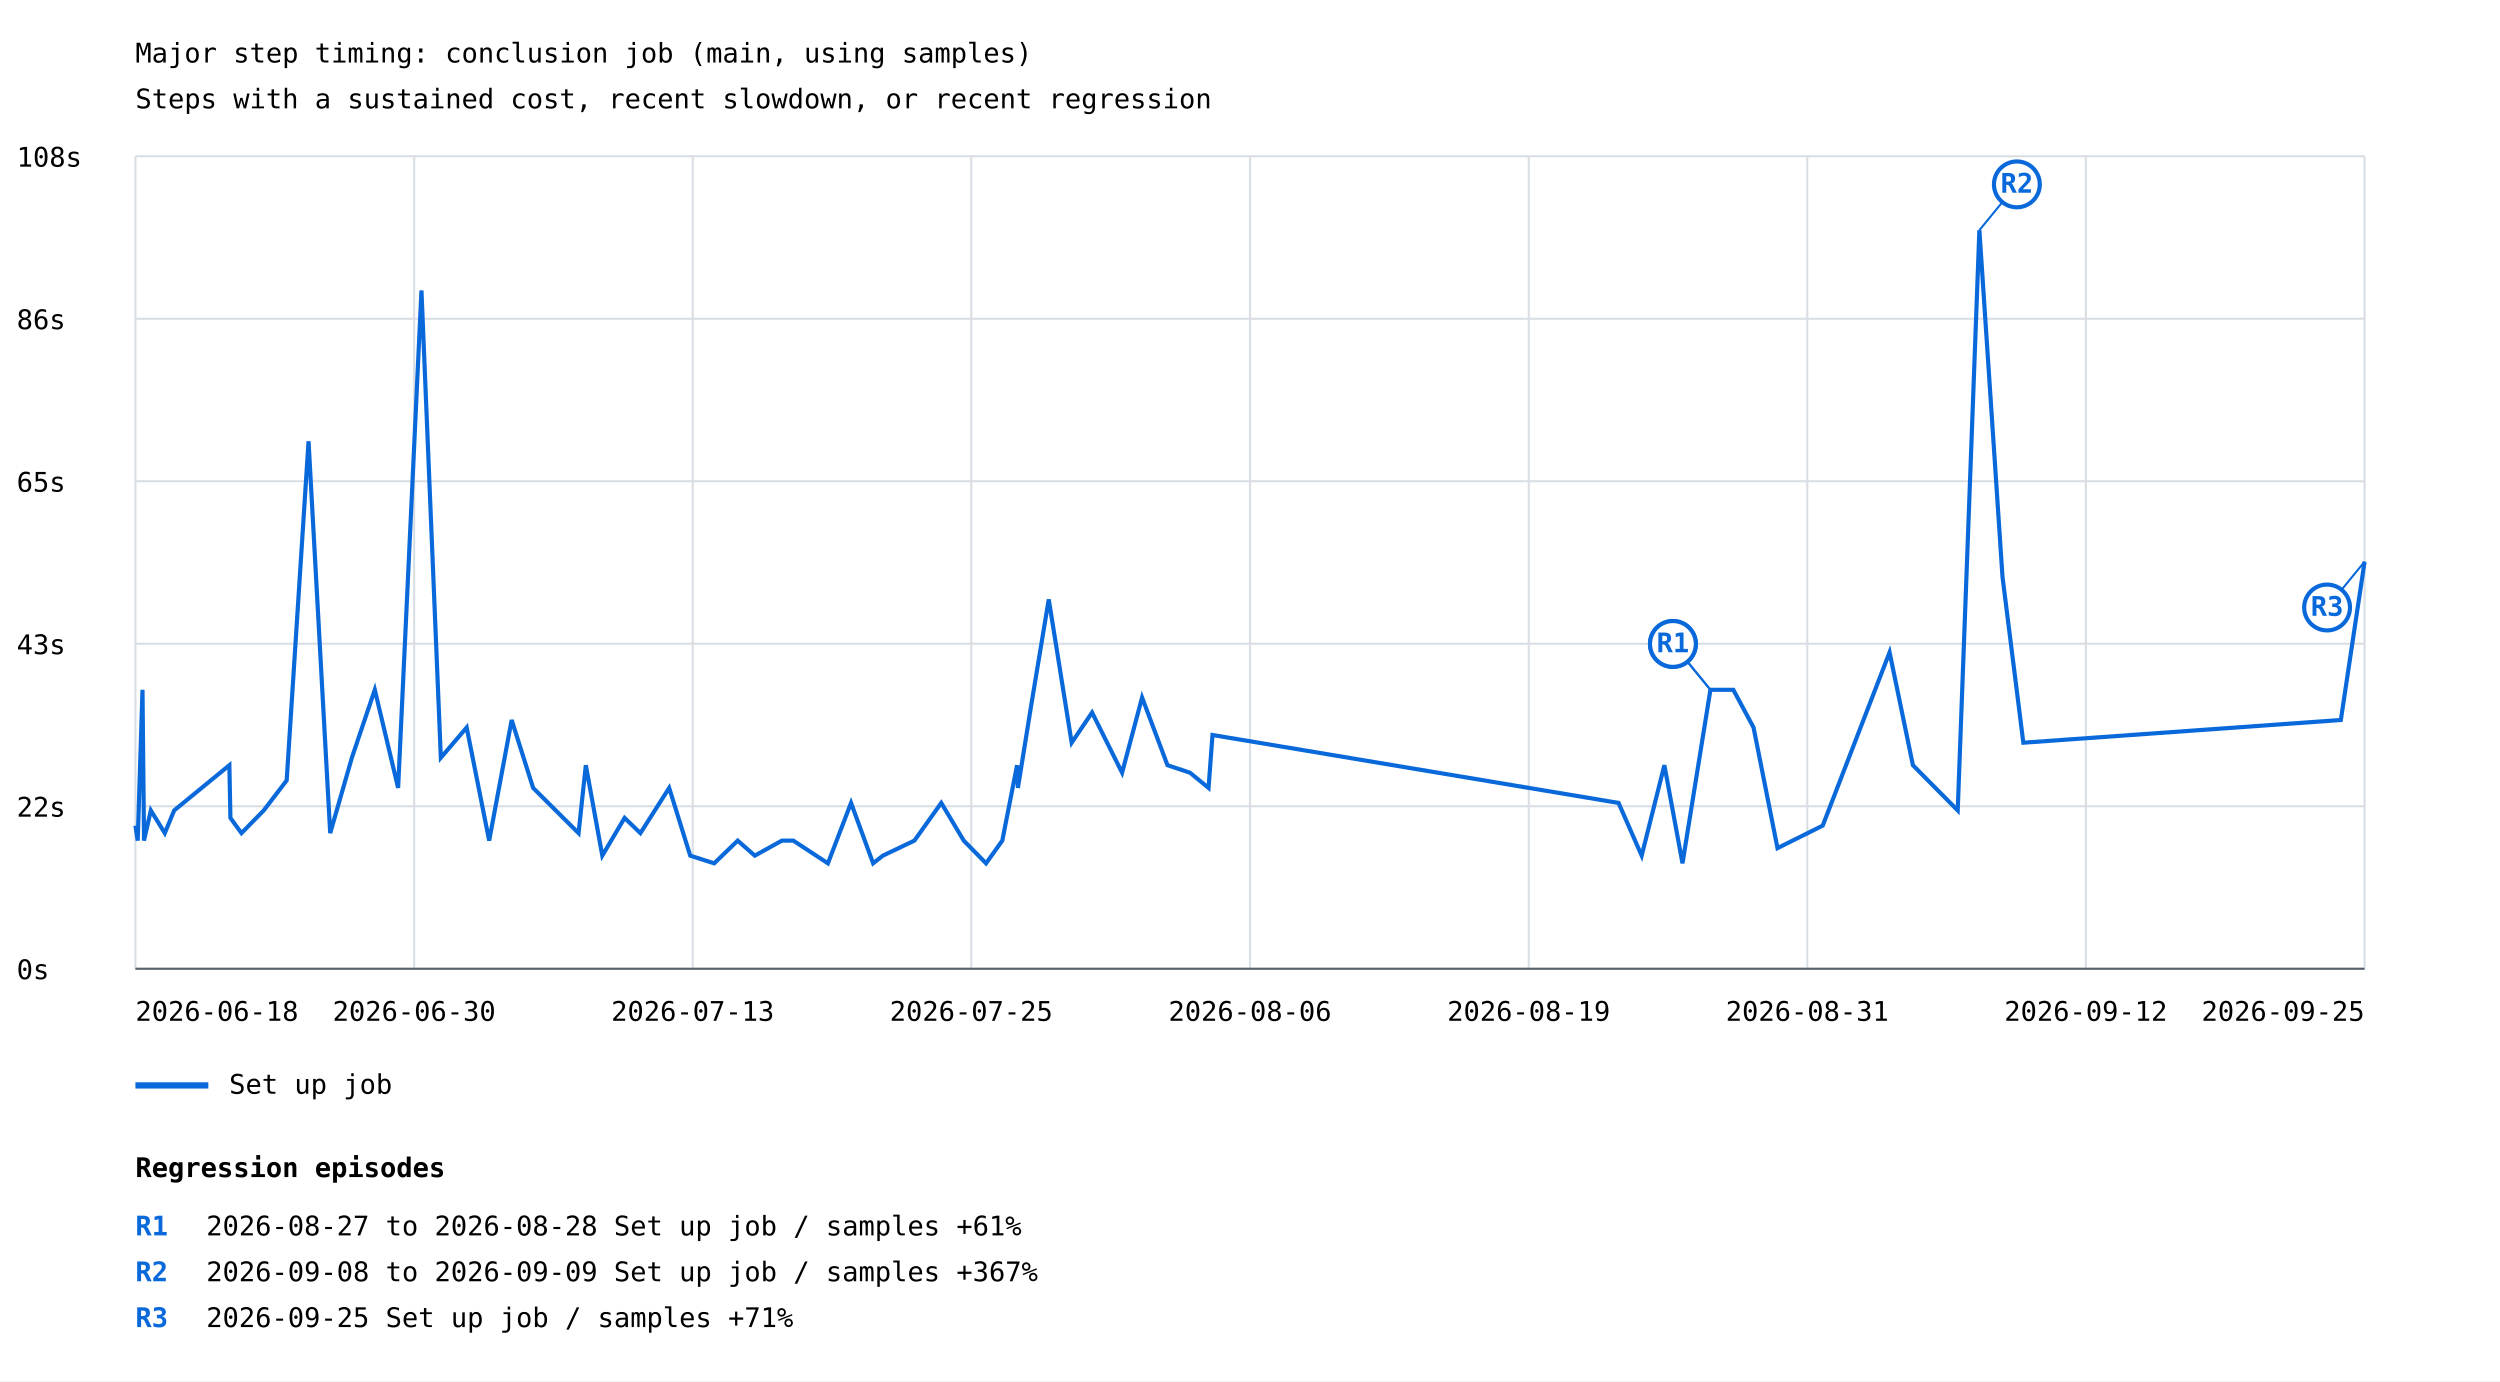
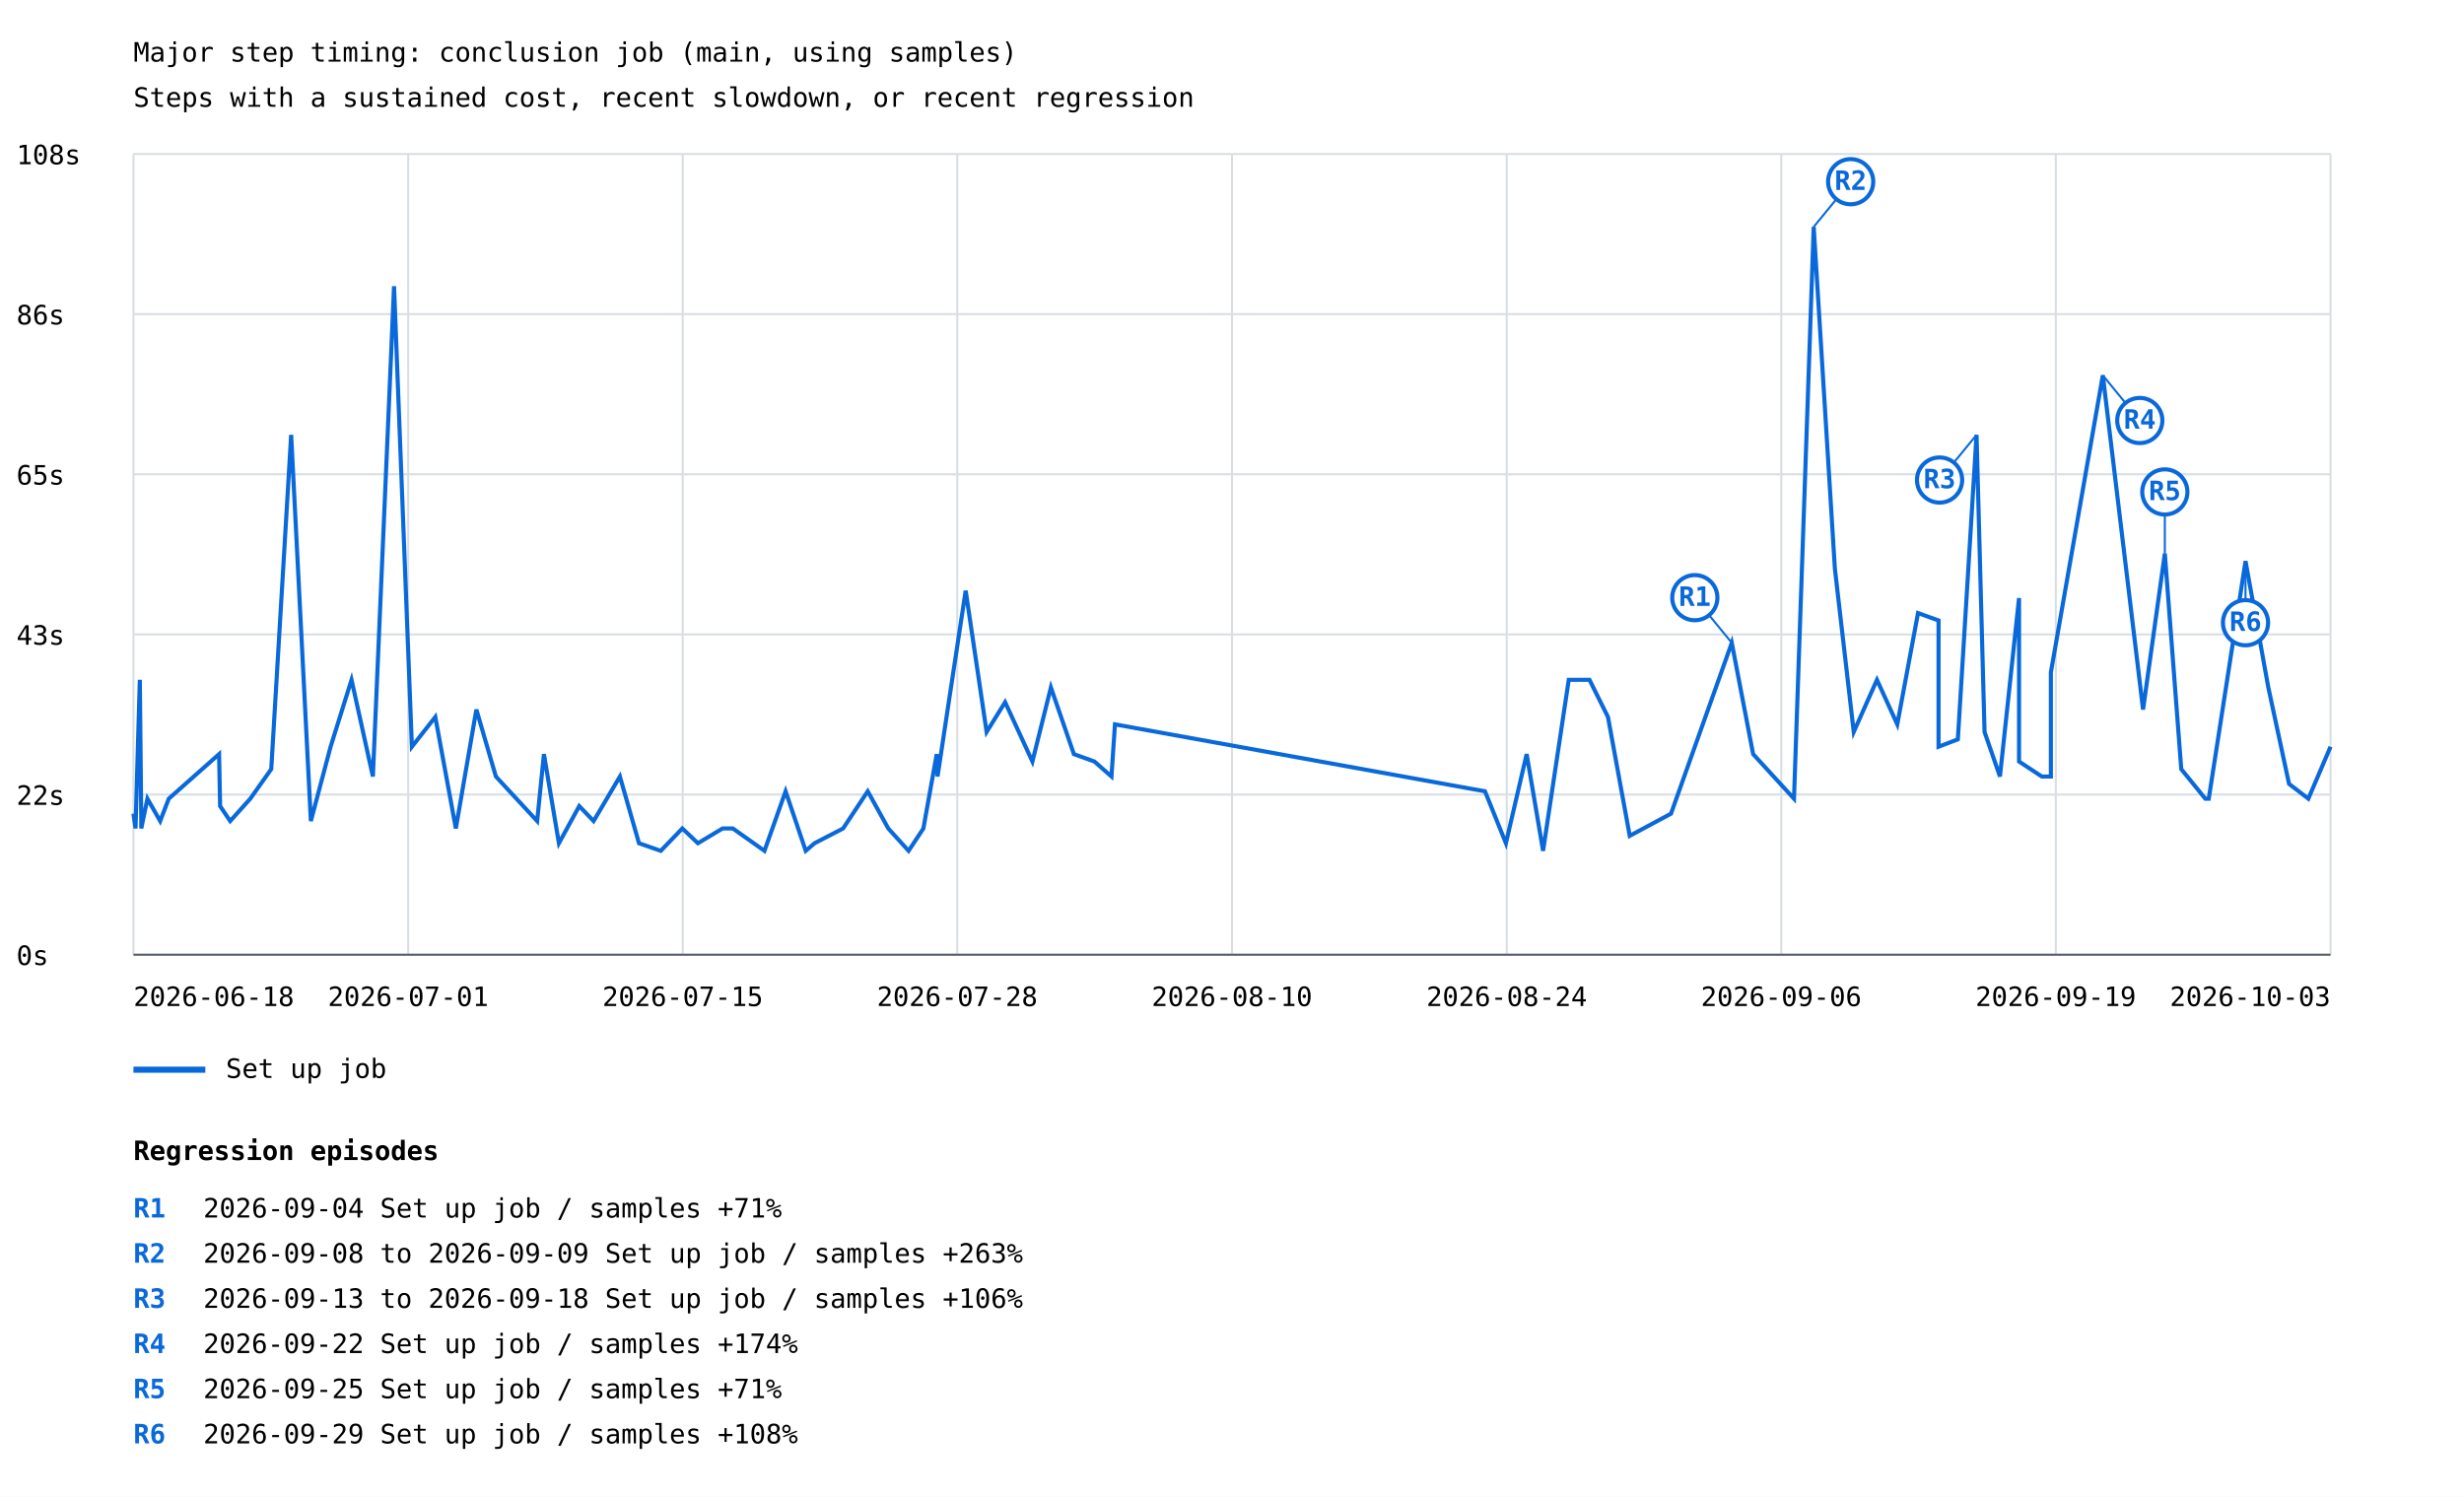
- <svg xmlns="http://www.w3.org/2000/svg" width="1200" height="663" viewBox="0 0 1200 663">
+ <svg xmlns="http://www.w3.org/2000/svg" width="1200" height="729" viewBox="0 0 1200 729">
  <rect width="100%" height="100%" fill="white" />
  <style>text{font-family:ui-monospace,monospace;font-size:13px}.axis{stroke:#57606a;stroke-width:1}.grid{stroke:#d8dee4;stroke-width:1}</style>
  <text x="65" y="30" font-size="20">Major step timing: conclusion job (main, using samples)</text>
  <text x="65" y="52">Steps with a sustained cost, recent slowdown, or recent regression</text>
  <line class="grid" x1="65" y1="465.0" x2="1135" y2="465.0" />
  <text x="8" y="470.0">0s</text>
  <line class="grid" x1="65" y1="387.0" x2="1135" y2="387.0" />
  <text x="8" y="392.0">22s</text>
  <line class="grid" x1="65" y1="309.0" x2="1135" y2="309.0" />
  <text x="8" y="314.0">43s</text>
  <line class="grid" x1="65" y1="231.0" x2="1135" y2="231.0" />
  <text x="8" y="236.0">65s</text>
  <line class="grid" x1="65" y1="153.0" x2="1135" y2="153.0" />
  <text x="8" y="158.0">86s</text>
  <line class="grid" x1="65" y1="75.0" x2="1135" y2="75.0" />
  <text x="8" y="80.0">108s</text>
  <line class="grid" x1="65.0" y1="75" x2="65.0" y2="465" />
  <line class="grid" x1="198.8" y1="75" x2="198.8" y2="465" />
  <line class="grid" x1="332.5" y1="75" x2="332.5" y2="465" />
  <line class="grid" x1="466.2" y1="75" x2="466.2" y2="465" />
  <line class="grid" x1="600.0" y1="75" x2="600.0" y2="465" />
  <line class="grid" x1="733.8" y1="75" x2="733.8" y2="465" />
  <line class="grid" x1="867.5" y1="75" x2="867.5" y2="465" />
  <line class="grid" x1="1001.2" y1="75" x2="1001.2" y2="465" />
  <line class="grid" x1="1135.0" y1="75" x2="1135.0" y2="465" />
-   <polyline points="65.0,396.3 66.1,403.5 68.4,331.1 69.1,399.9 69.1,403.5 72.4,389.0 79.1,399.9 83.6,389.0 110.1,367.3 110.6,392.6 115.9,399.9 126.6,389.0 137.6,374.6 148.1,211.8 158.5,399.9 168.9,363.7 179.9,331.1 191.1,378.2 202.3,139.4 211.6,363.7 224.0,349.2 234.8,403.5 245.6,345.6 255.9,378.2 277.7,399.9 281.2,367.3 289.1,410.7 299.8,392.6 307.4,399.9 321.2,378.2 331.3,410.7 342.8,414.4 354.1,403.5 362.3,410.7 375.3,403.5 380.8,403.5 397.4,414.4 408.5,385.4 419.1,414.4 423.8,410.7 438.9,403.5 451.8,385.4 462.6,403.5 473.3,414.4 481.1,403.5 488.2,367.3 488.6,378.2 495.0,338.4 503.4,287.7 514.4,356.5 524.2,342.0 538.6,370.9 548.2,334.8 560.4,367.3 571.2,370.9 580.1,378.2 582.0,352.8 776.9,385.4 788.0,410.7 788.0,410.7 798.9,367.3 798.9,367.3 807.6,414.4 807.6,414.4 821.0,331.1 821.0,331.1 832.0,331.1 832.0,331.1 841.7,349.2 841.7,349.2 853.2,407.1 853.2,407.1 874.9,396.3 874.9,396.3 907.0,313.1 907.0,313.1 918.2,367.3 918.2,367.3 939.7,389.0 939.7,389.0 950.1,110.5 961.2,276.9 971.2,356.5 1123.6,345.6 1135.0,269.6" fill="none" stroke="#0969da" stroke-width="2" />
-   <line x1="821.0" y1="331.1" x2="803.0" y2="309.1" stroke="#0969da" stroke-width="1" />
-   <circle cx="803.0" cy="309.1" r="11" fill="white" stroke="#0969da" stroke-width="2" />
-   <text x="803.0" y="313.1" fill="#0969da" font-size="10" font-weight="bold" text-anchor="middle">R1</text>
-   <line x1="821.0" y1="331.1" x2="803.0" y2="309.1" stroke="#0969da" stroke-width="1" />
-   <circle cx="803.0" cy="309.1" r="11" fill="white" stroke="#0969da" stroke-width="2" />
-   <text x="803.0" y="313.1" fill="#0969da" font-size="10" font-weight="bold" text-anchor="middle">R1</text>
-   <line x1="950.1" y1="110.5" x2="968.1" y2="88.5" stroke="#0969da" stroke-width="1" />
-   <circle cx="968.1" cy="88.5" r="11" fill="white" stroke="#0969da" stroke-width="2" />
-   <text x="968.1" y="92.5" fill="#0969da" font-size="10" font-weight="bold" text-anchor="middle">R2</text>
-   <line x1="1135.0" y1="269.6" x2="1117.0" y2="291.6" stroke="#0969da" stroke-width="1" />
-   <circle cx="1117.0" cy="291.6" r="11" fill="white" stroke="#0969da" stroke-width="2" />
-   <text x="1117.0" y="295.6" fill="#0969da" font-size="10" font-weight="bold" text-anchor="middle">R3</text>
+   <polyline points="65.0,396.3 66.0,403.5 68.1,331.1 68.8,399.9 68.8,403.5 71.8,389.0 78.0,399.9 82.2,389.0 106.7,367.3 107.2,392.6 112.1,399.9 121.9,389.0 132.1,374.6 141.8,211.8 151.4,399.9 161.0,363.7 171.2,331.1 181.6,378.2 191.9,139.4 200.6,363.7 212.0,349.2 222.0,403.5 232.0,345.6 241.5,378.2 261.6,399.9 264.9,367.3 272.2,410.7 282.1,392.6 289.1,399.9 301.9,378.2 311.2,410.7 321.8,414.4 332.3,403.5 339.9,410.7 351.9,403.5 356.9,403.5 372.3,414.4 382.6,385.4 392.4,414.4 396.7,410.7 410.6,403.5 422.6,385.4 432.6,403.5 442.5,414.4 449.7,403.5 456.2,367.3 456.6,378.2 462.6,338.4 470.3,287.7 480.5,356.5 489.5,342.0 502.8,370.9 511.8,334.8 523.0,367.3 533.0,370.9 541.3,378.2 543.0,352.8 723.2,385.4 733.4,410.7 743.5,367.3 751.5,414.4 764.0,331.1 774.1,331.1 783.1,349.2 793.7,407.1 813.8,396.3 843.4,313.1 853.8,367.3 873.7,389.0 883.3,110.5 893.6,276.9 902.8,356.5 914.1,331.1 924.0,352.8 934.1,298.6 944.1,302.2 944.1,363.7 953.5,360.1 962.6,211.8 966.5,356.5 974.0,378.2 983.3,291.3 983.3,370.9 994.4,378.2 998.8,378.2 998.8,327.5 1024.1,182.8 1043.7,345.6 1054.3,269.6 1062.3,374.6 1074.0,389.0 1075.7,389.0 1093.6,273.3 1104.7,334.8 1114.8,381.8 1124.2,389.0 1135.0,363.7" fill="none" stroke="#0969da" stroke-width="2" />
+   <line x1="843.4" y1="313.1" x2="825.4" y2="291.1" stroke="#0969da" stroke-width="1" />
+   <circle cx="825.4" cy="291.1" r="11" fill="white" stroke="#0969da" stroke-width="2" />
+   <text x="825.4" y="295.1" fill="#0969da" font-size="10" font-weight="bold" text-anchor="middle">R1</text>
+   <line x1="883.3" y1="110.5" x2="901.3" y2="88.5" stroke="#0969da" stroke-width="1" />
+   <circle cx="901.3" cy="88.5" r="11" fill="white" stroke="#0969da" stroke-width="2" />
+   <text x="901.3" y="92.5" fill="#0969da" font-size="10" font-weight="bold" text-anchor="middle">R2</text>
+   <line x1="962.6" y1="211.8" x2="944.6" y2="233.8" stroke="#0969da" stroke-width="1" />
+   <circle cx="944.6" cy="233.8" r="11" fill="white" stroke="#0969da" stroke-width="2" />
+   <text x="944.6" y="237.8" fill="#0969da" font-size="10" font-weight="bold" text-anchor="middle">R3</text>
+   <line x1="1024.1" y1="182.8" x2="1042.1" y2="204.8" stroke="#0969da" stroke-width="1" />
+   <circle cx="1042.1" cy="204.8" r="11" fill="white" stroke="#0969da" stroke-width="2" />
+   <text x="1042.1" y="208.8" fill="#0969da" font-size="10" font-weight="bold" text-anchor="middle">R4</text>
+   <line x1="1054.3" y1="269.6" x2="1054.3" y2="239.6" stroke="#0969da" stroke-width="1" />
+   <circle cx="1054.3" cy="239.6" r="11" fill="white" stroke="#0969da" stroke-width="2" />
+   <text x="1054.3" y="243.6" fill="#0969da" font-size="10" font-weight="bold" text-anchor="middle">R5</text>
+   <line x1="1093.6" y1="273.3" x2="1093.6" y2="303.3" stroke="#0969da" stroke-width="1" />
+   <circle cx="1093.6" cy="303.3" r="11" fill="white" stroke="#0969da" stroke-width="2" />
+   <text x="1093.6" y="307.3" fill="#0969da" font-size="10" font-weight="bold" text-anchor="middle">R6</text>
  <line x1="65" y1="521" x2="100" y2="521" stroke="#0969da" stroke-width="3" />
  <text x="110" y="525">Set up job</text>
  <text x="65.0" y="490" text-anchor="start">2026-06-18</text>
-   <text x="198.8" y="490" text-anchor="middle">2026-06-30</text>
-   <text x="332.5" y="490" text-anchor="middle">2026-07-13</text>
-   <text x="466.2" y="490" text-anchor="middle">2026-07-25</text>
-   <text x="600.0" y="490" text-anchor="middle">2026-08-06</text>
-   <text x="733.8" y="490" text-anchor="middle">2026-08-19</text>
-   <text x="867.5" y="490" text-anchor="middle">2026-08-31</text>
-   <text x="1001.2" y="490" text-anchor="middle">2026-09-12</text>
-   <text x="1135.0" y="490" text-anchor="end">2026-09-25</text>
+   <text x="198.8" y="490" text-anchor="middle">2026-07-01</text>
+   <text x="332.5" y="490" text-anchor="middle">2026-07-15</text>
+   <text x="466.2" y="490" text-anchor="middle">2026-07-28</text>
+   <text x="600.0" y="490" text-anchor="middle">2026-08-10</text>
+   <text x="733.8" y="490" text-anchor="middle">2026-08-24</text>
+   <text x="867.5" y="490" text-anchor="middle">2026-09-06</text>
+   <text x="1001.2" y="490" text-anchor="middle">2026-09-19</text>
+   <text x="1135.0" y="490" text-anchor="end">2026-10-03</text>
  <line class="axis" x1="65" y1="465" x2="1135" y2="465" />
  <text x="65" y="565" font-size="16" font-weight="bold">Regression episodes</text>
  <text x="65" y="593" fill="#0969da" font-weight="bold">R1</text>
-   <text x="99" y="593">2026-08-27 to 2026-08-28  Set up job / samples  +61%</text>
+   <text x="99" y="593">2026-09-04  Set up job / samples  +71%</text>
  <text x="65" y="615" fill="#0969da" font-weight="bold">R2</text>
-   <text x="99" y="615">2026-09-08 to 2026-09-09  Set up job / samples  +367%</text>
+   <text x="99" y="615">2026-09-08 to 2026-09-09  Set up job / samples  +263%</text>
  <text x="65" y="637" fill="#0969da" font-weight="bold">R3</text>
-   <text x="99" y="637">2026-09-25  Set up job / samples  +71%</text>
+   <text x="99" y="637">2026-09-13 to 2026-09-18  Set up job / samples  +106%</text>
+   <text x="65" y="659" fill="#0969da" font-weight="bold">R4</text>
+   <text x="99" y="659">2026-09-22  Set up job / samples  +174%</text>
+   <text x="65" y="681" fill="#0969da" font-weight="bold">R5</text>
+   <text x="99" y="681">2026-09-25  Set up job / samples  +71%</text>
+   <text x="65" y="703" fill="#0969da" font-weight="bold">R6</text>
+   <text x="99" y="703">2026-09-29  Set up job / samples  +108%</text>
</svg>
